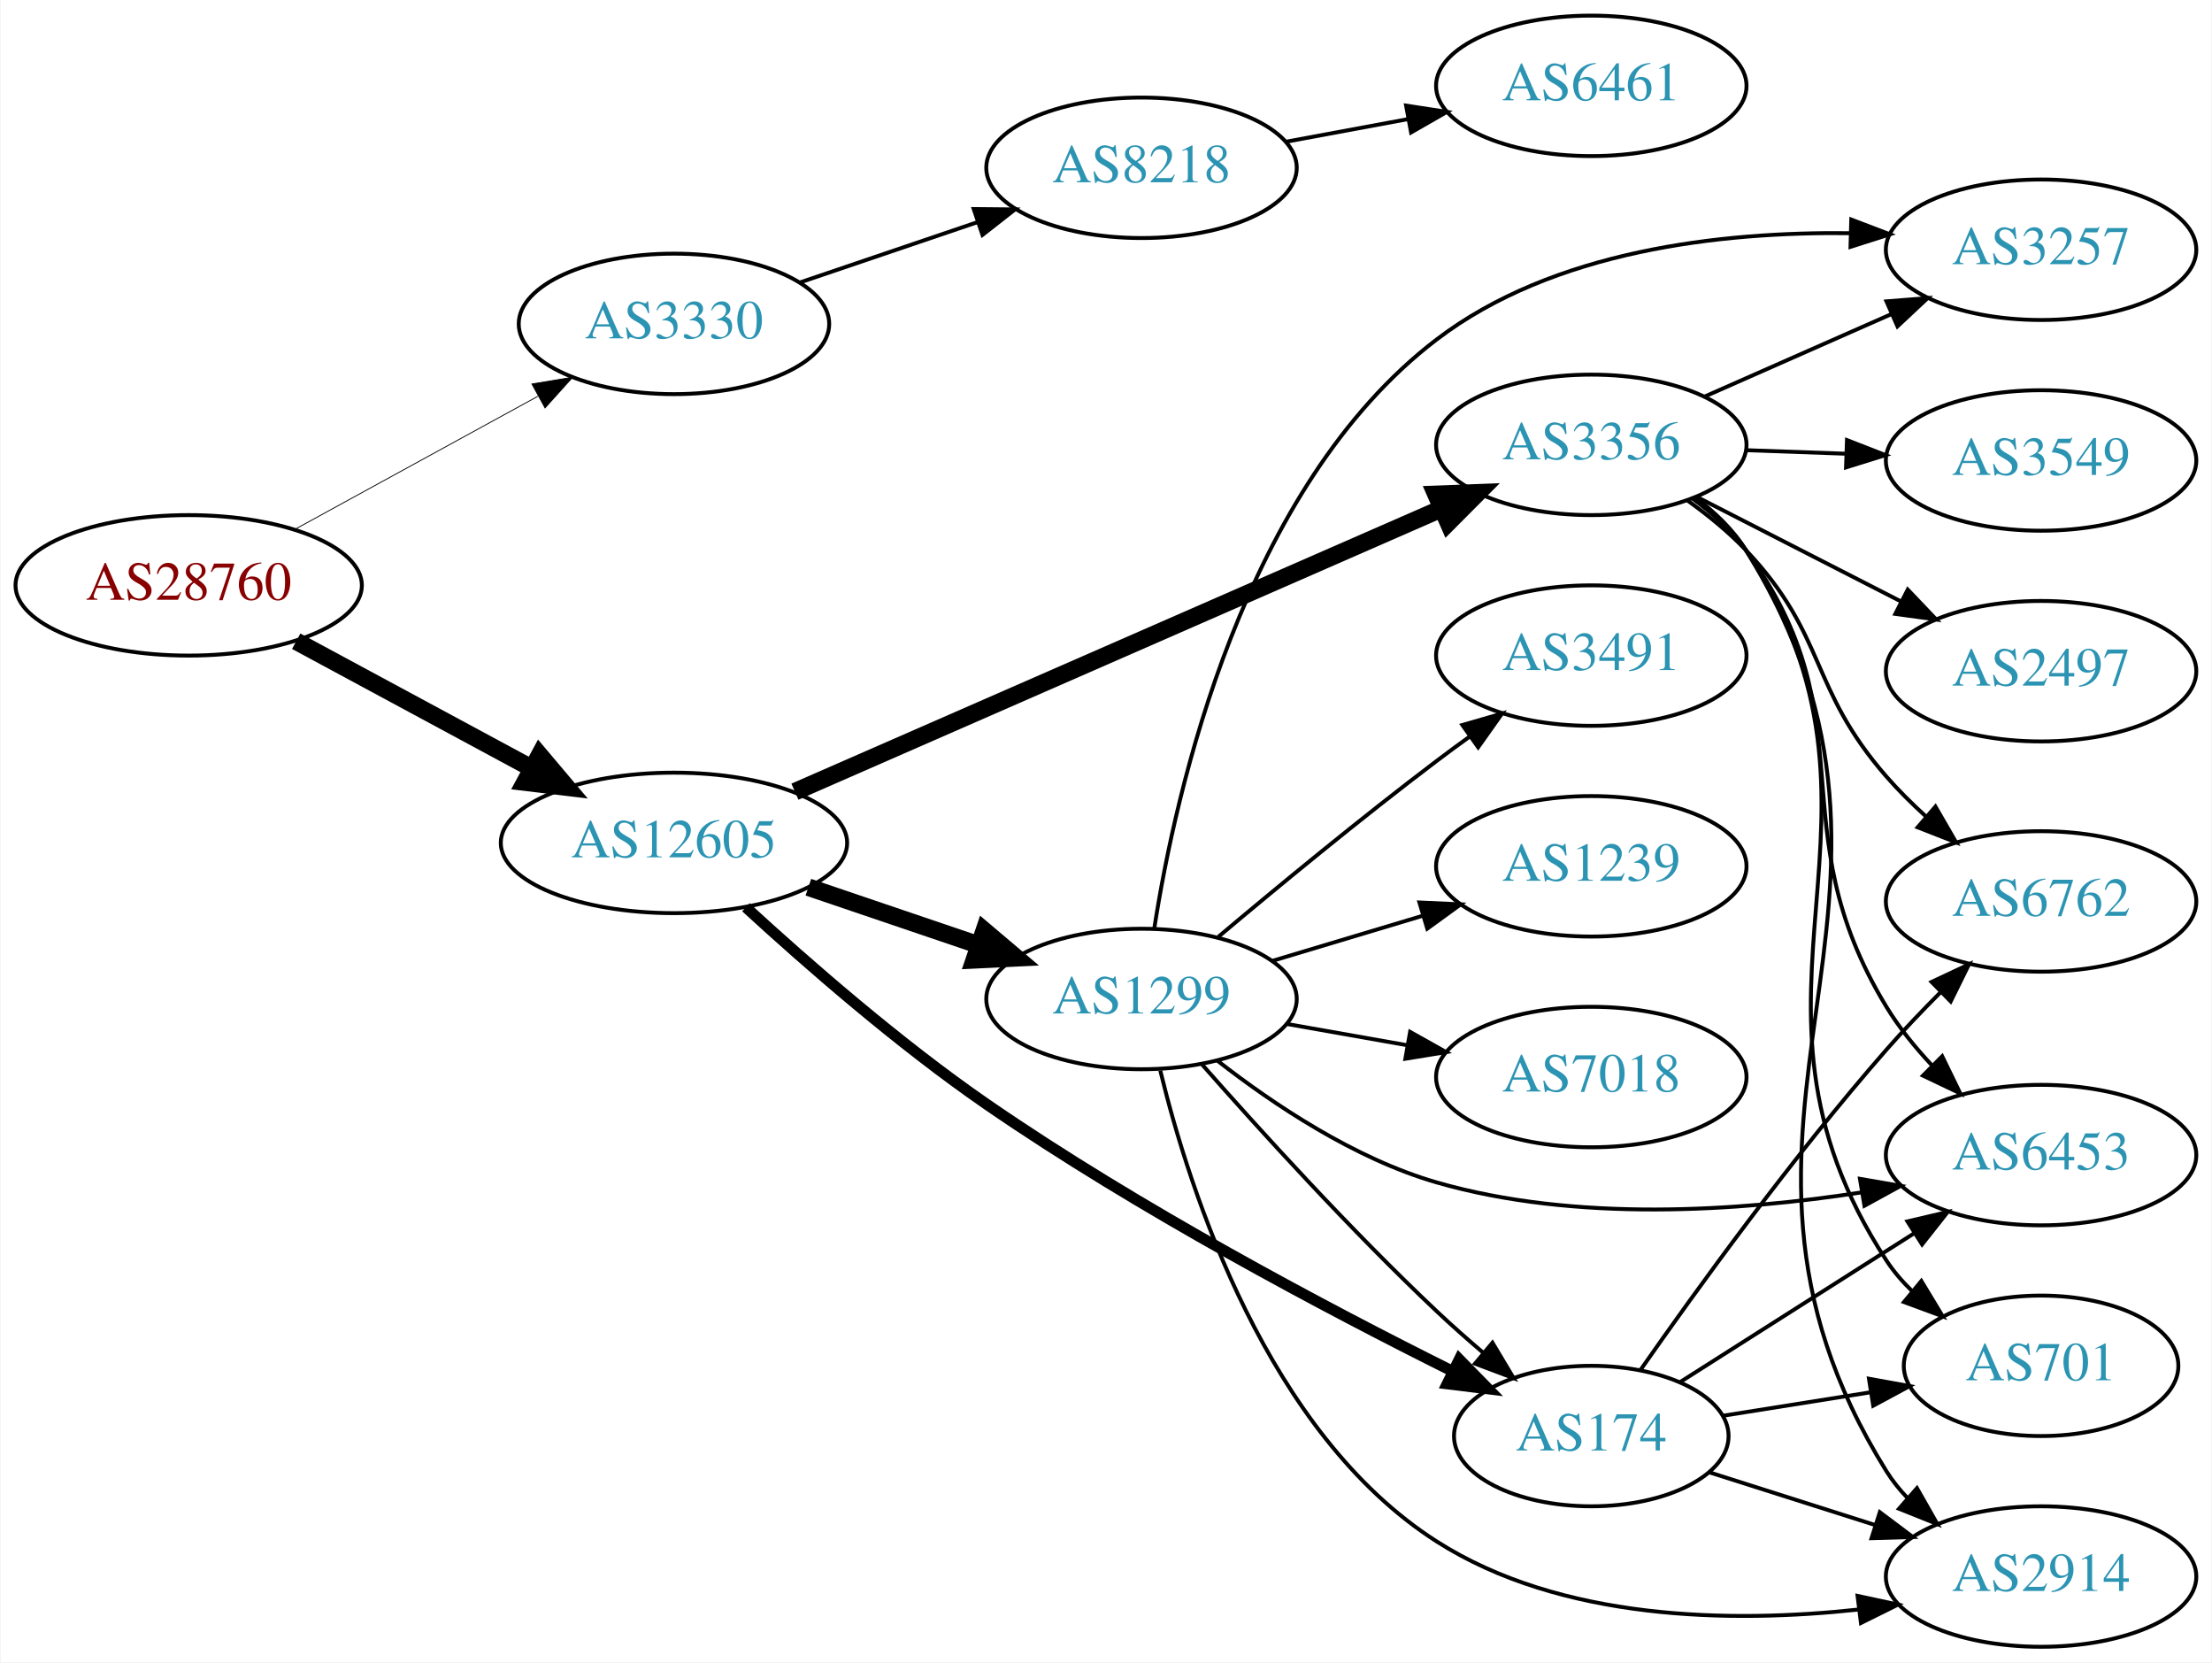
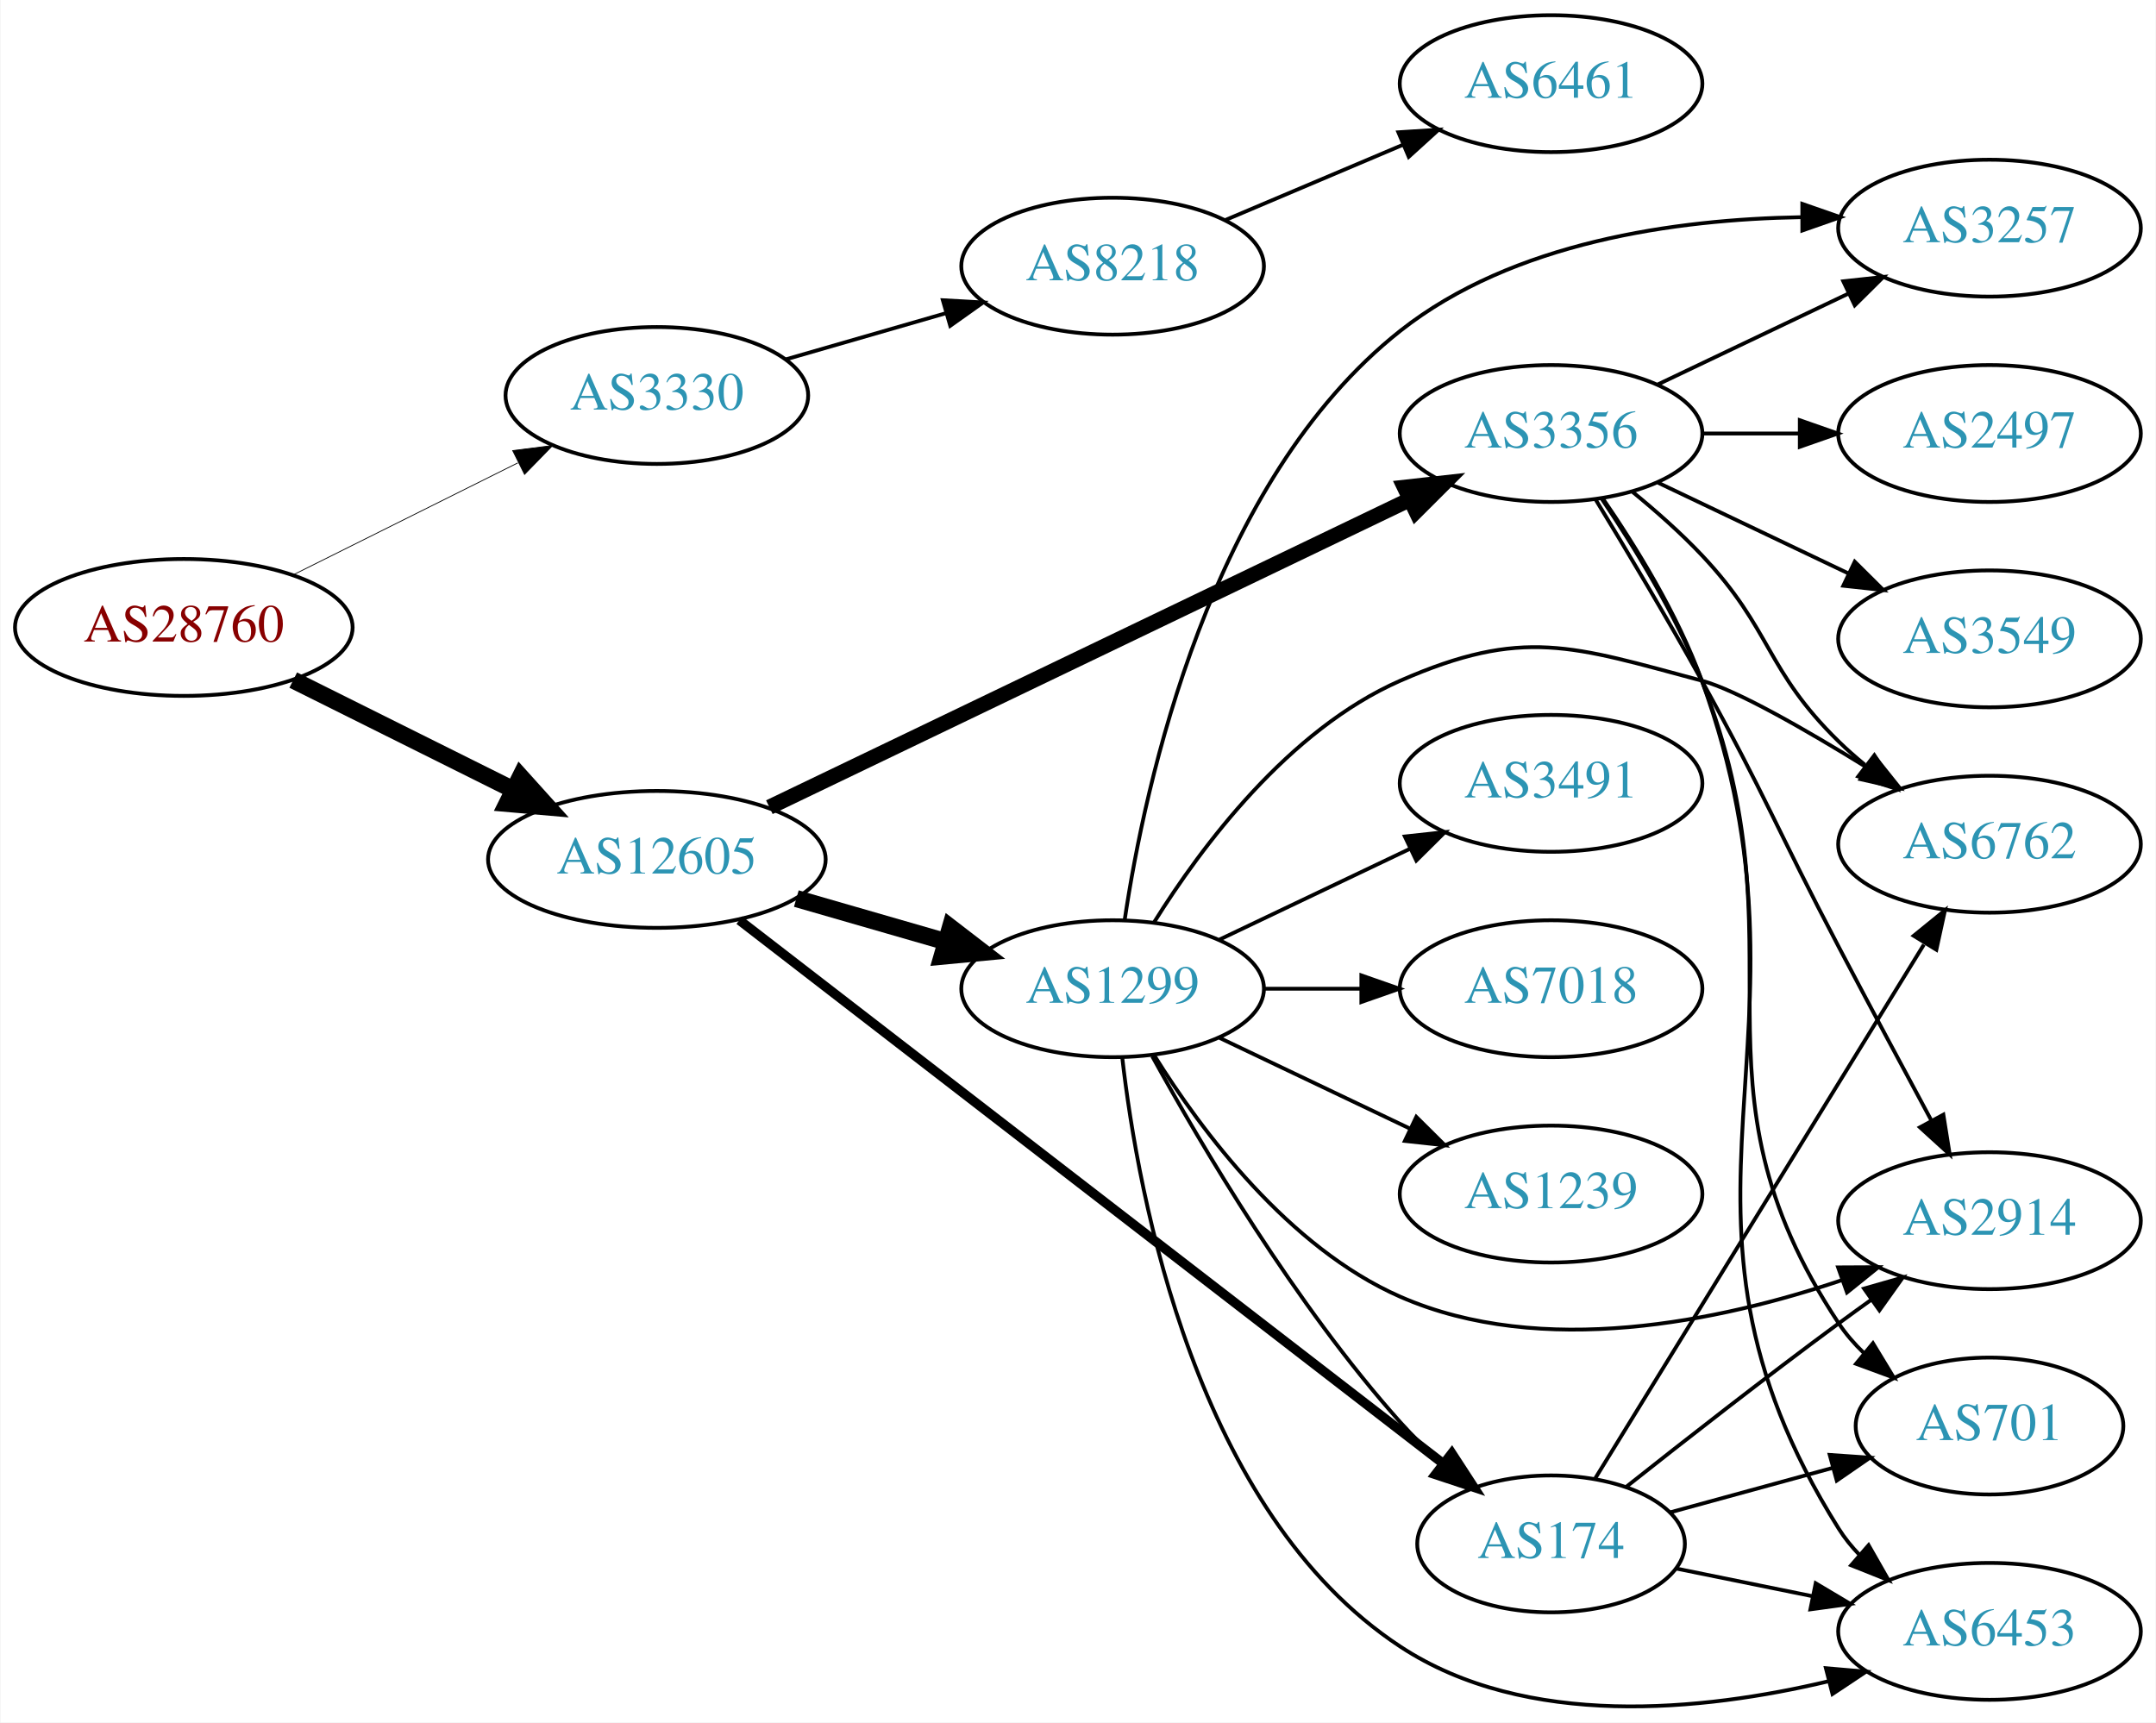
- <svg xmlns="http://www.w3.org/2000/svg" xmlns:xlink="http://www.w3.org/1999/xlink" width="567pt" height="426pt" viewBox="0.00 0.00 566.66 426.00">
-   <g id="graph0" class="graph" transform="scale(1 1) rotate(0) translate(4 422)">
-     <polygon fill="white" stroke="none" points="-4,4 -4,-422 562.663,-422 562.663,4 -4,4" />
+ <svg xmlns="http://www.w3.org/2000/svg" xmlns:xlink="http://www.w3.org/1999/xlink" width="567pt" height="453pt" viewBox="0.00 0.00 566.66 452.95">
+   <g id="graph0" class="graph" transform="scale(1 1) rotate(0) translate(4 448.947)">
+     <polygon fill="white" stroke="none" points="-4,4 -4,-448.947 562.663,-448.947 562.663,4 -4,4" />
    <g id="node1" class="node">
      <g id="a_node1">
        <a xlink:href="/asn/28760" xlink:title="AS28760 ~ Schaerdingerstr. 35 [AT]">
-           <ellipse fill="#ffffff" stroke="black" cx="44.196" cy="-272" rx="44.393" ry="18" />
-           <text text-anchor="middle" x="44.196" y="-268.3" font-family="Times,serif" font-size="14.00" fill="#880000">AS28760</text>
+           <ellipse fill="#ffffff" stroke="black" cx="44.196" cy="-283.947" rx="44.393" ry="18" />
+           <text text-anchor="middle" x="44.196" y="-280.247" font-family="Times,serif" font-size="14.00" fill="#880000">AS28760</text>
        </a>
      </g>
    </g>
    <g id="node2" class="node">
      <g id="a_node2">
        <a xlink:href="/asn/3330" xlink:title="AS3330 ~ Vienna, Austria [AT]">
-           <ellipse fill="#ffffff" stroke="black" cx="168.588" cy="-339" rx="39.794" ry="18" />
-           <text text-anchor="middle" x="168.588" y="-335.3" font-family="Times,serif" font-size="14.00" fill="#2c94b3">AS3330</text>
+           <ellipse fill="#ffffff" stroke="black" cx="168.588" cy="-344.947" rx="39.794" ry="18" />
+           <text text-anchor="middle" x="168.588" y="-341.247" font-family="Times,serif" font-size="14.00" fill="#2c94b3">AS3330</text>
        </a>
      </g>
    </g>
    <g id="edge1" class="edge">
-       <path fill="none" stroke="black" stroke-width="0.214" d="M71.452,-286.373C89.643,-296.331 114.029,-309.68 133.688,-320.442" />
-       <polygon fill="black" stroke="black" stroke-width="0.214" points="132.177,-323.605 142.629,-325.337 135.538,-317.465 132.177,-323.605" />
+       <path fill="none" stroke="black" stroke-width="0.205" d="M72.969,-297.789C90.466,-306.509 113.222,-317.851 132.032,-327.226" />
+       <polygon fill="black" stroke="black" stroke-width="0.205" points="130.673,-330.459 141.184,-331.787 133.795,-324.194 130.673,-330.459" />
    </g>
    <g id="node3" class="node">
      <g id="a_node3">
        <a xlink:href="/asn/12605" xlink:title="AS12605 ~ Linz, Austria [AT]">
-           <ellipse fill="#ffffff" stroke="black" cx="168.588" cy="-206" rx="44.393" ry="18" />
-           <text text-anchor="middle" x="168.588" y="-202.3" font-family="Times,serif" font-size="14.00" fill="#2c94b3">AS12605</text>
+           <ellipse fill="#ffffff" stroke="black" cx="168.588" cy="-222.947" rx="44.393" ry="18" />
+           <text text-anchor="middle" x="168.588" y="-219.247" font-family="Times,serif" font-size="14.00" fill="#2c94b3">AS12605</text>
        </a>
      </g>
    </g>
    <g id="edge2" class="edge">
-       <path fill="none" stroke="black" stroke-width="4.5" d="M71.753,-257.679C89.476,-248.122 112.978,-235.449 132.272,-225.044" />
-       <polygon fill="black" stroke="black" stroke-width="4.5" points="134.15,-228.505 141.083,-220.293 130.412,-221.574 134.15,-228.505" />
+       <path fill="none" stroke="black" stroke-width="4.5" d="M72.969,-270.105C90.104,-261.565 112.282,-250.511 130.86,-241.252" />
+       <polygon fill="black" stroke="black" stroke-width="4.5" points="132.732,-244.719 139.925,-236.734 129.219,-237.671 132.732,-244.719" />
    </g>
    <g id="node4" class="node">
      <g id="a_node4">
        <a xlink:href="/asn/8218" xlink:title="AS8218 ~ legacy Neotelecoms [FR]">
-           <ellipse fill="#ffffff" stroke="black" cx="288.431" cy="-379" rx="39.794" ry="18" />
-           <text text-anchor="middle" x="288.431" y="-375.3" font-family="Times,serif" font-size="14.00" fill="#2c94b3">AS8218</text>
+           <ellipse fill="#ffffff" stroke="black" cx="288.431" cy="-378.947" rx="39.794" ry="18" />
+           <text text-anchor="middle" x="288.431" y="-375.247" font-family="Times,serif" font-size="14.00" fill="#2c94b3">AS8218</text>
        </a>
      </g>
    </g>
    <g id="edge3" class="edge">
-       <path fill="none" stroke="black" d="M200.858,-349.614C214.842,-354.361 231.513,-360.019 246.475,-365.098" />
-       <polygon fill="black" stroke="black" points="245.42,-368.436 256.014,-368.336 247.67,-361.808 245.42,-368.436" />
+       <path fill="none" stroke="black" d="M202.414,-354.418C215.457,-358.181 230.637,-362.561 244.532,-366.569" />
+       <polygon fill="black" stroke="black" points="243.794,-369.999 254.372,-369.409 245.735,-363.274 243.794,-369.999" />
    </g>
    <g id="node6" class="node">
      <g id="a_node6">
-         <a xlink:href="/asn/174" xlink:title="AS174 ~ Cogent Communications [US]">
-           <ellipse fill="#ffffff" stroke="black" cx="403.724" cy="-54" rx="35.194" ry="18" />
-           <text text-anchor="middle" x="403.724" y="-50.3" font-family="Times,serif" font-size="14.00" fill="#2c94b3">AS174</text>
+         <a xlink:href="/asn/1299" xlink:title="AS1299 ~ Telia Carrier [EU]">
+           <ellipse fill="#ffffff" stroke="black" cx="288.431" cy="-188.947" rx="39.794" ry="18" />
+           <text text-anchor="middle" x="288.431" y="-185.247" font-family="Times,serif" font-size="14.00" fill="#2c94b3">AS1299</text>
        </a>
      </g>
    </g>
    <g id="edge5" class="edge">
-       <path fill="none" stroke="black" stroke-width="2.812" d="M187.019,-189.502C202.55,-175.24 226.243,-154.532 248.784,-139 287.742,-112.156 335.944,-86.664 367.923,-70.724" />
-       <polygon fill="black" stroke="black" stroke-width="2.812" points="369.882,-73.66 377.298,-66.093 366.782,-67.384 369.882,-73.66" />
+       <path fill="none" stroke="black" stroke-width="4.5" d="M205.265,-212.653C217.681,-209.071 231.736,-205.016 244.667,-201.285" />
+       <polygon fill="black" stroke="black" stroke-width="4.5" points="245.774,-205.064 254.29,-198.509 243.591,-197.498 245.774,-205.064" />
    </g>
    <g id="node7" class="node">
      <g id="a_node7">
-         <a xlink:href="/asn/1299" xlink:title="AS1299 ~ Telia Carrier [EU]">
-           <ellipse fill="#ffffff" stroke="black" cx="288.431" cy="-166" rx="39.794" ry="18" />
-           <text text-anchor="middle" x="288.431" y="-162.3" font-family="Times,serif" font-size="14.00" fill="#2c94b3">AS1299</text>
+         <a xlink:href="/asn/174" xlink:title="AS174 ~ Cogent Communications [US]">
+           <ellipse fill="#ffffff" stroke="black" cx="403.724" cy="-42.947" rx="35.194" ry="18" />
+           <text text-anchor="middle" x="403.724" y="-39.247" font-family="Times,serif" font-size="14.00" fill="#2c94b3">AS174</text>
        </a>
      </g>
    </g>
    <g id="edge6" class="edge">
-       <path fill="none" stroke="black" stroke-width="4.5" d="M203.042,-194.645C216.643,-190.028 232.485,-184.651 246.746,-179.81" />
-       <polygon fill="black" stroke="black" stroke-width="4.5" points="248.116,-183.503 256.32,-176.56 245.585,-176.046 248.116,-183.503" />
+       <path fill="none" stroke="black" stroke-width="2.5" d="M190.277,-206.973C232.434,-174.425 328.268,-100.433 375.449,-64.005" />
+       <polygon fill="black" stroke="black" stroke-width="2.5" points="377.622,-66.749 383.399,-57.867 373.344,-61.208 377.622,-66.749" />
    </g>
    <g id="node8" class="node">
      <g id="a_node8">
        <a xlink:href="/asn/3356" xlink:title="AS3356 ~ Level 3 Parent, LLC [US]">
-           <ellipse fill="#ffffff" stroke="black" cx="403.724" cy="-308" rx="39.794" ry="18" />
-           <text text-anchor="middle" x="403.724" y="-304.3" font-family="Times,serif" font-size="14.00" fill="#2c94b3">AS3356</text>
+           <ellipse fill="#ffffff" stroke="black" cx="403.724" cy="-334.947" rx="39.794" ry="18" />
+           <text text-anchor="middle" x="403.724" y="-331.247" font-family="Times,serif" font-size="14.00" fill="#2c94b3">AS3356</text>
        </a>
      </g>
    </g>
    <g id="edge7" class="edge">
-       <path fill="none" stroke="black" stroke-width="4.5" d="M199.589,-219.126C241.956,-237.662 319.273,-271.489 365.328,-291.639" />
-       <polygon fill="black" stroke="black" stroke-width="4.5" points="363.918,-295.32 374.657,-295.721 367.074,-288.105 363.918,-295.32" />
+       <path fill="none" stroke="black" stroke-width="4" d="M198.175,-236.68C240.605,-257.064 320.216,-295.309 366.616,-317.6" />
+       <polygon fill="black" stroke="black" stroke-width="4" points="365.18,-320.793 375.71,-321.969 368.211,-314.484 365.18,-320.793" />
    </g>
    <g id="node5" class="node">
      <g id="a_node5">
        <a xlink:href="/asn/6461" xlink:title="AS6461 ~ Zayo Bandwidth [US]">
-           <ellipse fill="#ffffff" stroke="black" cx="403.724" cy="-400" rx="39.794" ry="18" />
-           <text text-anchor="middle" x="403.724" y="-396.3" font-family="Times,serif" font-size="14.00" fill="#2c94b3">AS6461</text>
+           <ellipse fill="#ffffff" stroke="black" cx="403.724" cy="-426.947" rx="39.794" ry="18" />
+           <text text-anchor="middle" x="403.724" y="-423.247" font-family="Times,serif" font-size="14.00" fill="#2c94b3">AS6461</text>
        </a>
      </g>
    </g>
    <g id="edge4" class="edge">
-       <path fill="none" stroke="black" d="M325.277,-385.645C335.299,-387.502 346.33,-389.547 356.846,-391.496" />
-       <polygon fill="black" stroke="black" points="356.251,-394.945 366.721,-393.327 357.527,-388.063 356.251,-394.945" />
+       <path fill="none" stroke="black" d="M318.019,-391.059C332.242,-397.085 349.621,-404.448 364.928,-410.934" />
+       <polygon fill="black" stroke="black" points="363.571,-414.16 374.144,-414.838 366.302,-407.714 363.571,-414.16" />
+     </g>
+     <g id="edge15" class="edge">
+       <path fill="none" stroke="black" d="M298.834,-171.2C311.734,-147.751 336.485,-105.812 364.077,-74.947 367.386,-71.245 371.138,-67.605 374.971,-64.183" />
+       <polygon fill="black" stroke="black" points="377.472,-66.652 382.837,-57.516 372.945,-61.312 377.472,-66.652" />
+     </g>
+     <g id="node9" class="node">
+       <g id="a_node9">
+         <a xlink:href="/asn/6453" xlink:title="AS6453 ~ TATA COMMUNICATIONS (AMERICA) INC [US]">
+           <ellipse fill="#ffffff" stroke="black" cx="519.017" cy="-19.947" rx="39.794" ry="18" />
+           <text text-anchor="middle" x="519.017" y="-16.247" font-family="Times,serif" font-size="14.00" fill="#2c94b3">AS6453</text>
+         </a>
+       </g>
+     </g>
+     <g id="edge8" class="edge">
+       <path fill="none" stroke="black" d="M290.95,-170.978C295.133,-134.292 310.372,-51.265 364.077,-15.947 397.175,5.819 443.529,1.049 476.707,-6.831" />
+       <polygon fill="black" stroke="black" points="475.995,-10.262 486.551,-9.35 477.731,-3.48 475.995,-10.262" />
+     </g>
+     <g id="node10" class="node">
+       <g id="a_node10">
+         <a xlink:href="/asn/2914" xlink:title="AS2914 ~ NTT America, Inc. [US]">
+           <ellipse fill="#ffffff" stroke="black" cx="519.017" cy="-127.947" rx="39.794" ry="18" />
+           <text text-anchor="middle" x="519.017" y="-124.247" font-family="Times,serif" font-size="14.00" fill="#2c94b3">AS2914</text>
+         </a>
+       </g>
+     </g>
+     <g id="edge9" class="edge">
+       <path fill="none" stroke="black" d="M299.397,-171.385C311.7,-151.698 334.653,-120.844 364.077,-107.947 401.322,-91.622 448.142,-101.489 480.31,-112.345" />
+       <polygon fill="black" stroke="black" points="479.201,-115.665 489.796,-115.717 481.546,-109.069 479.201,-115.665" />
+     </g>
+     <g id="node11" class="node">
+       <g id="a_node11">
+         <a xlink:href="/asn/3491" xlink:title="AS3491 ~ PCCW Global, Inc. [US]">
+           <ellipse fill="#ffffff" stroke="black" cx="403.724" cy="-242.947" rx="39.794" ry="18" />
+           <text text-anchor="middle" x="403.724" y="-239.247" font-family="Times,serif" font-size="14.00" fill="#2c94b3">AS3491</text>
+         </a>
+       </g>
+     </g>
+     <g id="edge10" class="edge">
+       <path fill="none" stroke="black" d="M316.567,-201.881C331.561,-209.028 350.382,-217.999 366.605,-225.731" />
+       <polygon fill="black" stroke="black" points="365.276,-228.975 375.809,-230.118 368.288,-222.656 365.276,-228.975" />
+     </g>
+     <g id="node12" class="node">
+       <g id="a_node12">
+         <a xlink:href="/asn/3257" xlink:title="AS3257 ~ GTT [DE]">
+           <ellipse fill="#ffffff" stroke="black" cx="519.017" cy="-388.947" rx="39.794" ry="18" />
+           <text text-anchor="middle" x="519.017" y="-385.247" font-family="Times,serif" font-size="14.00" fill="#2c94b3">AS3257</text>
+         </a>
+       </g>
+     </g>
+     <g id="edge11" class="edge">
+       <path fill="none" stroke="black" d="M291.6,-206.999C296.912,-242.727 314.022,-322.409 364.077,-361.947 393.666,-385.318 436.49,-391.272 469.463,-391.831" />
+       <polygon fill="black" stroke="black" points="469.79,-395.332 479.793,-391.839 469.795,-388.332 469.79,-395.332" />
    </g>
    <g id="node13" class="node">
      <g id="a_node13">
-         <a xlink:href="/asn/2914" xlink:title="AS2914 ~ NTT America, Inc. [US]">
-           <ellipse fill="#ffffff" stroke="black" cx="519.017" cy="-18" rx="39.794" ry="18" />
-           <text text-anchor="middle" x="519.017" y="-14.3" font-family="Times,serif" font-size="14.00" fill="#2c94b3">AS2914</text>
-         </a>
-       </g>
-     </g>
-     <g id="edge22" class="edge">
-       <path fill="none" stroke="black" d="M433.9,-44.729C446.897,-40.599 462.441,-35.66 476.61,-31.157" />
-       <polygon fill="black" stroke="black" points="477.682,-34.489 486.152,-28.125 475.562,-27.818 477.682,-34.489" />
+         <a xlink:href="/asn/6762" xlink:title="AS6762 ~ TELECOM ITALIA SPARKLE S.p.A. [IT]">
+           <ellipse fill="#ffffff" stroke="black" cx="519.017" cy="-226.947" rx="39.794" ry="18" />
+           <text text-anchor="middle" x="519.017" y="-223.247" font-family="Times,serif" font-size="14.00" fill="#2c94b3">AS6762</text>
+         </a>
+       </g>
+     </g>
+     <g id="edge12" class="edge">
+       <path fill="none" stroke="black" d="M299.397,-206.508C311.7,-226.196 334.653,-257.049 364.077,-269.947 396.354,-284.094 409.325,-279.051 443.37,-269.947 452.452,-267.518 470.616,-257.105 486.752,-247.134" />
+       <polygon fill="black" stroke="black" points="488.82,-249.969 495.437,-241.695 485.105,-244.037 488.82,-249.969" />
    </g>
    <g id="node14" class="node">
      <g id="a_node14">
-         <a xlink:href="/asn/6453" xlink:title="AS6453 ~ TATA COMMUNICATIONS (AMERICA) INC [US]">
-           <ellipse fill="#ffffff" stroke="black" cx="519.017" cy="-126" rx="39.794" ry="18" />
-           <text text-anchor="middle" x="519.017" y="-122.3" font-family="Times,serif" font-size="14.00" fill="#2c94b3">AS6453</text>
-         </a>
-       </g>
-     </g>
-     <g id="edge24" class="edge">
-       <path fill="none" stroke="black" d="M426.568,-67.882C443.554,-78.677 467.356,-93.804 486.419,-105.919" />
-       <polygon fill="black" stroke="black" points="484.756,-109.009 495.073,-111.419 488.511,-103.101 484.756,-109.009" />
+         <a xlink:href="/asn/7018" xlink:title="AS7018 ~ AT&amp;T Services, Inc. [US]">
+           <ellipse fill="#ffffff" stroke="black" cx="403.724" cy="-188.947" rx="39.794" ry="18" />
+           <text text-anchor="middle" x="403.724" y="-185.247" font-family="Times,serif" font-size="14.00" fill="#2c94b3">AS7018</text>
+         </a>
+       </g>
+     </g>
+     <g id="edge13" class="edge">
+       <path fill="none" stroke="black" d="M328.103,-188.947C336.306,-188.947 345.07,-188.947 353.602,-188.947" />
+       <polygon fill="black" stroke="black" points="353.841,-192.447 363.841,-188.947 353.841,-185.447 353.841,-192.447" />
    </g>
    <g id="node15" class="node">
      <g id="a_node15">
-         <a xlink:href="/asn/6762" xlink:title="AS6762 ~ TELECOM ITALIA SPARKLE S.p.A. [IT]">
-           <ellipse fill="#ffffff" stroke="black" cx="519.017" cy="-191" rx="39.794" ry="18" />
-           <text text-anchor="middle" x="519.017" y="-187.3" font-family="Times,serif" font-size="14.00" fill="#2c94b3">AS6762</text>
-         </a>
-       </g>
-     </g>
-     <g id="edge25" class="edge">
-       <path fill="none" stroke="black" d="M416.417,-71.054C430.536,-91.265 455.384,-125.649 479.37,-153 483.686,-157.921 488.51,-162.974 493.247,-167.723" />
-       <polygon fill="black" stroke="black" points="490.945,-170.368 500.534,-174.874 495.848,-165.371 490.945,-170.368" />
-     </g>
-     <g id="node18" class="node">
-       <g id="a_node18">
-         <a xlink:href="/asn/701" xlink:title="AS701 ~ UUNET [US]">
-           <ellipse fill="#ffffff" stroke="black" cx="519.017" cy="-72" rx="35.194" ry="18" />
-           <text text-anchor="middle" x="519.017" y="-68.3" font-family="Times,serif" font-size="14.00" fill="#2c94b3">AS701</text>
-         </a>
-       </g>
-     </g>
-     <g id="edge23" class="edge">
-       <path fill="none" stroke="black" d="M437.493,-59.206C449.236,-61.072 462.654,-63.204 475.125,-65.185" />
-       <polygon fill="black" stroke="black" points="474.896,-68.693 485.321,-66.805 475.994,-61.779 474.896,-68.693" />
-     </g>
-     <g id="edge12" class="edge">
-       <path fill="none" stroke="black" d="M303.993,-149.17C318.625,-132.559 342.097,-106.716 364.077,-86 367.863,-82.432 371.985,-78.787 376.082,-75.296" />
-       <polygon fill="black" stroke="black" points="378.394,-77.925 383.831,-68.831 373.91,-72.55 378.394,-77.925" />
-     </g>
-     <g id="node9" class="node">
-       <g id="a_node9">
-         <a xlink:href="/asn/3491" xlink:title="AS3491 ~ PCCW Global, Inc. [US]">
-           <ellipse fill="#ffffff" stroke="black" cx="403.724" cy="-254" rx="39.794" ry="18" />
-           <text text-anchor="middle" x="403.724" y="-250.3" font-family="Times,serif" font-size="14.00" fill="#2c94b3">AS3491</text>
-         </a>
-       </g>
-     </g>
-     <g id="edge8" class="edge">
-       <path fill="none" stroke="black" d="M308.138,-181.945C323.049,-194.493 344.588,-212.262 364.077,-227 366.837,-229.087 369.74,-231.222 372.663,-233.331" />
-       <polygon fill="black" stroke="black" points="370.672,-236.209 380.852,-239.146 374.725,-230.502 370.672,-236.209" />
-     </g>
-     <g id="node10" class="node">
-       <g id="a_node10">
        <a xlink:href="/asn/1239" xlink:title="AS1239 ~ Sprint [US]">
-           <ellipse fill="#ffffff" stroke="black" cx="403.724" cy="-200" rx="39.794" ry="18" />
-           <text text-anchor="middle" x="403.724" y="-196.3" font-family="Times,serif" font-size="14.00" fill="#2c94b3">AS1239</text>
-         </a>
-       </g>
-     </g>
-     <g id="edge9" class="edge">
-       <path fill="none" stroke="black" d="M321.896,-175.743C333.866,-179.335 347.609,-183.46 360.327,-187.277" />
-       <polygon fill="black" stroke="black" points="359.67,-190.733 370.254,-190.256 361.682,-184.029 359.67,-190.733" />
-     </g>
-     <g id="node11" class="node">
-       <g id="a_node11">
-         <a xlink:href="/asn/3257" xlink:title="AS3257 ~ GTT [DE]">
-           <ellipse fill="#ffffff" stroke="black" cx="519.017" cy="-358" rx="39.794" ry="18" />
-           <text text-anchor="middle" x="519.017" y="-354.3" font-family="Times,serif" font-size="14.00" fill="#2c94b3">AS3257</text>
-         </a>
-       </g>
-     </g>
-     <g id="edge10" class="edge">
-       <path fill="none" stroke="black" d="M291.697,-184.024C297.155,-219.268 314.473,-297.166 364.077,-335 394.031,-357.846 437.014,-362.631 469.951,-362.25" />
-       <polygon fill="black" stroke="black" points="470.365,-365.739 480.263,-361.961 470.169,-358.742 470.365,-365.739" />
-     </g>
-     <g id="node12" class="node">
-       <g id="a_node12">
-         <a xlink:href="/asn/7018" xlink:title="AS7018 ~ AT&amp;T Services, Inc. [US]">
-           <ellipse fill="#ffffff" stroke="black" cx="403.724" cy="-146" rx="39.794" ry="18" />
-           <text text-anchor="middle" x="403.724" y="-142.3" font-family="Times,serif" font-size="14.00" fill="#2c94b3">AS7018</text>
-         </a>
-       </g>
-     </g>
-     <g id="edge11" class="edge">
-       <path fill="none" stroke="black" d="M325.589,-159.617C335.4,-157.885 346.158,-155.986 356.444,-154.17" />
-       <polygon fill="black" stroke="black" points="357.281,-157.576 366.521,-152.391 356.064,-150.683 357.281,-157.576" />
-     </g>
-     <g id="edge13" class="edge">
-       <path fill="none" stroke="black" d="M293.246,-147.653C300.761,-116.685 320.672,-54.71 364.077,-27 395.943,-6.657 439.495,-6.019 472.144,-9.536" />
-       <polygon fill="black" stroke="black" points="471.977,-13.042 482.333,-10.805 472.842,-6.096 471.977,-13.042" />
+           <ellipse fill="#ffffff" stroke="black" cx="403.724" cy="-134.947" rx="39.794" ry="18" />
+           <text text-anchor="middle" x="403.724" y="-131.247" font-family="Times,serif" font-size="14.00" fill="#2c94b3">AS1239</text>
+         </a>
+       </g>
    </g>
    <g id="edge14" class="edge">
-       <path fill="none" stroke="black" d="M307.925,-150.161C322.21,-139.026 343.036,-125.072 364.077,-119 399.641,-108.736 441.729,-111.612 472.901,-116.422" />
-       <polygon fill="black" stroke="black" points="472.589,-119.918 483.029,-118.111 473.741,-113.013 472.589,-119.918" />
-     </g>
-     <g id="edge19" class="edge">
-       <path fill="none" stroke="black" d="M432.729,-320.36C447.163,-326.73 464.964,-334.586 480.563,-341.47" />
-       <polygon fill="black" stroke="black" points="479.379,-344.774 489.941,-345.609 482.206,-338.37 479.379,-344.774" />
+       <path fill="none" stroke="black" d="M316.567,-176.012C331.561,-168.866 350.382,-159.895 366.605,-152.162" />
+       <polygon fill="black" stroke="black" points="368.288,-155.238 375.809,-147.776 365.276,-148.919 368.288,-155.238" />
+     </g>
+     <g id="edge18" class="edge">
+       <path fill="none" stroke="black" d="M436.584,-36.479C447.73,-34.216 460.472,-31.629 472.514,-29.184" />
+       <polygon fill="black" stroke="black" points="473.311,-32.594 482.414,-27.175 471.918,-25.734 473.311,-32.594" />
+     </g>
+     <g id="edge16" class="edge">
+       <path fill="none" stroke="black" d="M423.543,-57.995C438.516,-69.865 460.083,-86.73 479.37,-100.947 482.156,-103 485.076,-105.112 488.009,-107.206" />
+       <polygon fill="black" stroke="black" points="486.026,-110.09 496.213,-113.002 490.065,-104.373 486.026,-110.09" />
    </g>
    <g id="edge17" class="edge">
-       <path fill="none" stroke="black" d="M430.304,-294.561C435.346,-290.809 440.086,-286.283 443.37,-281 499.386,-190.89 423.354,-135.11 479.37,-45 480.91,-42.524 482.769,-40.214 484.829,-38.072" />
-       <polygon fill="black" stroke="black" points="487.2,-40.649 492.437,-31.439 482.599,-35.373 487.2,-40.649" />
-     </g>
-     <g id="edge18" class="edge">
-       <path fill="none" stroke="black" d="M429.741,-294.182C434.812,-290.449 439.707,-286.027 443.37,-281 475.412,-237.03 451.111,-210.491 479.37,-164 482.564,-158.746 486.645,-153.698 490.953,-149.094" />
-       <polygon fill="black" stroke="black" points="493.665,-151.333 498.299,-141.806 488.735,-146.364 493.665,-151.333" />
-     </g>
-     <g id="edge15" class="edge">
-       <path fill="none" stroke="black" d="M428.426,-293.715C433.678,-289.952 438.98,-285.635 443.37,-281 464.233,-258.972 459.425,-245.862 479.37,-223 482.416,-219.509 485.864,-216.087 489.417,-212.856" />
-       <polygon fill="black" stroke="black" points="491.936,-215.307 497.243,-206.137 487.376,-209.995 491.936,-215.307" />
+       <path fill="none" stroke="black" d="M415.382,-60.257C435.288,-92.586 478.224,-162.318 501.763,-200.549" />
+       <polygon fill="black" stroke="black" points="499.081,-202.868 507.304,-209.548 505.041,-199.198 499.081,-202.868" />
    </g>
    <g id="node16" class="node">
      <g id="a_node16">
-         <a xlink:href="/asn/2497" xlink:title="AS2497 ~ Internet Initiative Japan Inc. [JP]">
-           <ellipse fill="#ffffff" stroke="black" cx="519.017" cy="-250" rx="39.794" ry="18" />
-           <text text-anchor="middle" x="519.017" y="-246.3" font-family="Times,serif" font-size="14.00" fill="#2c94b3">AS2497</text>
-         </a>
-       </g>
-     </g>
-     <g id="edge16" class="edge">
-       <path fill="none" stroke="black" d="M430.715,-294.694C446.259,-286.736 466.21,-276.522 483.115,-267.868" />
-       <polygon fill="black" stroke="black" points="484.84,-270.917 492.146,-263.244 481.65,-264.686 484.84,-270.917" />
+         <a xlink:href="/asn/701" xlink:title="AS701 ~ UUNET [US]">
+           <ellipse fill="#ffffff" stroke="black" cx="519.017" cy="-73.947" rx="35.194" ry="18" />
+           <text text-anchor="middle" x="519.017" y="-70.247" font-family="Times,serif" font-size="14.00" fill="#2c94b3">AS701</text>
+         </a>
+       </g>
+     </g>
+     <g id="edge19" class="edge">
+       <path fill="none" stroke="black" d="M435.084,-51.254C448.164,-54.833 463.647,-59.07 477.673,-62.908" />
+       <polygon fill="black" stroke="black" points="477.003,-66.353 487.572,-65.616 478.851,-59.601 477.003,-66.353" />
+     </g>
+     <g id="edge23" class="edge">
+       <path fill="none" stroke="black" d="M417.289,-317.915C425.971,-305.298 437.053,-287.347 443.37,-269.947 477.628,-175.578 425.998,-131.979 479.37,-46.947 480.92,-44.477 482.787,-42.172 484.853,-40.033" />
+       <polygon fill="black" stroke="black" points="487.223,-42.611 492.471,-33.407 482.629,-37.329 487.223,-42.611" />
+     </g>
+     <g id="edge25" class="edge">
+       <path fill="none" stroke="black" d="M415.35,-317.734C423.283,-304.728 434.276,-286.371 443.37,-269.947 460.318,-239.341 463.097,-230.916 479.37,-199.947 487.359,-184.743 496.435,-167.817 503.783,-154.198" />
+       <polygon fill="black" stroke="black" points="506.884,-155.821 508.559,-145.36 500.726,-152.493 506.884,-155.821" />
+     </g>
+     <g id="edge22" class="edge">
+       <path fill="none" stroke="black" d="M431.86,-347.881C446.854,-355.028 465.675,-363.999 481.898,-371.731" />
+       <polygon fill="black" stroke="black" points="480.569,-374.975 491.102,-376.118 483.581,-368.656 480.569,-374.975" />
+     </g>
+     <g id="edge24" class="edge">
+       <path fill="none" stroke="black" d="M425.212,-319.551C431.332,-314.548 437.87,-308.775 443.37,-302.947 461.917,-283.293 460.035,-272.826 479.37,-253.947 481.511,-251.856 483.829,-249.812 486.23,-247.843" />
+       <polygon fill="black" stroke="black" points="488.74,-250.331 494.572,-241.486 484.497,-244.763 488.74,-250.331" />
+     </g>
+     <g id="edge26" class="edge">
+       <path fill="none" stroke="black" d="M417.028,-317.816C425.584,-305.152 436.622,-287.184 443.37,-269.947 471.366,-198.435 436.936,-164.955 479.37,-100.947 481.224,-98.15 483.476,-95.556 485.95,-93.173" />
+       <polygon fill="black" stroke="black" points="488.368,-95.716 493.865,-86.658 483.92,-90.311 488.368,-95.716" />
    </g>
    <g id="node17" class="node">
      <g id="a_node17">
        <a xlink:href="/asn/3549" xlink:title="AS3549 ~ Level 3 Parent, LLC [US]">
-           <ellipse fill="#ffffff" stroke="black" cx="519.017" cy="-304" rx="39.794" ry="18" />
-           <text text-anchor="middle" x="519.017" y="-300.3" font-family="Times,serif" font-size="14.00" fill="#2c94b3">AS3549</text>
+           <ellipse fill="#ffffff" stroke="black" cx="519.017" cy="-280.947" rx="39.794" ry="18" />
+           <text text-anchor="middle" x="519.017" y="-277.247" font-family="Times,serif" font-size="14.00" fill="#2c94b3">AS3549</text>
        </a>
      </g>
    </g>
    <g id="edge20" class="edge">
-       <path fill="none" stroke="black" d="M443.396,-306.635C451.599,-306.345 460.363,-306.036 468.895,-305.734" />
-       <polygon fill="black" stroke="black" points="469.264,-309.224 479.134,-305.373 469.017,-302.228 469.264,-309.224" />
+       <path fill="none" stroke="black" d="M431.86,-322.012C446.854,-314.866 465.675,-305.895 481.898,-298.162" />
+       <polygon fill="black" stroke="black" points="483.581,-301.238 491.102,-293.776 480.569,-294.919 483.581,-301.238" />
+     </g>
+     <g id="node18" class="node">
+       <g id="a_node18">
+         <a xlink:href="/asn/2497" xlink:title="AS2497 ~ Internet Initiative Japan Inc. [JP]">
+           <ellipse fill="#ffffff" stroke="black" cx="519.017" cy="-334.947" rx="39.794" ry="18" />
+           <text text-anchor="middle" x="519.017" y="-331.247" font-family="Times,serif" font-size="14.00" fill="#2c94b3">AS2497</text>
+         </a>
+       </g>
    </g>
    <g id="edge21" class="edge">
-       <path fill="none" stroke="black" d="M430.133,-294.452C435.184,-290.705 439.971,-286.209 443.37,-281 488.429,-211.944 434.311,-168.056 479.37,-99 481.204,-96.19 483.442,-93.587 485.907,-91.197" />
-       <polygon fill="black" stroke="black" points="488.325,-93.74 493.808,-84.674 483.869,-88.341 488.325,-93.74" />
+       <path fill="none" stroke="black" d="M443.396,-334.947C451.599,-334.947 460.363,-334.947 468.895,-334.947" />
+       <polygon fill="black" stroke="black" points="469.134,-338.447 479.134,-334.947 469.134,-331.447 469.134,-338.447" />
    </g>
  </g>
</svg>
